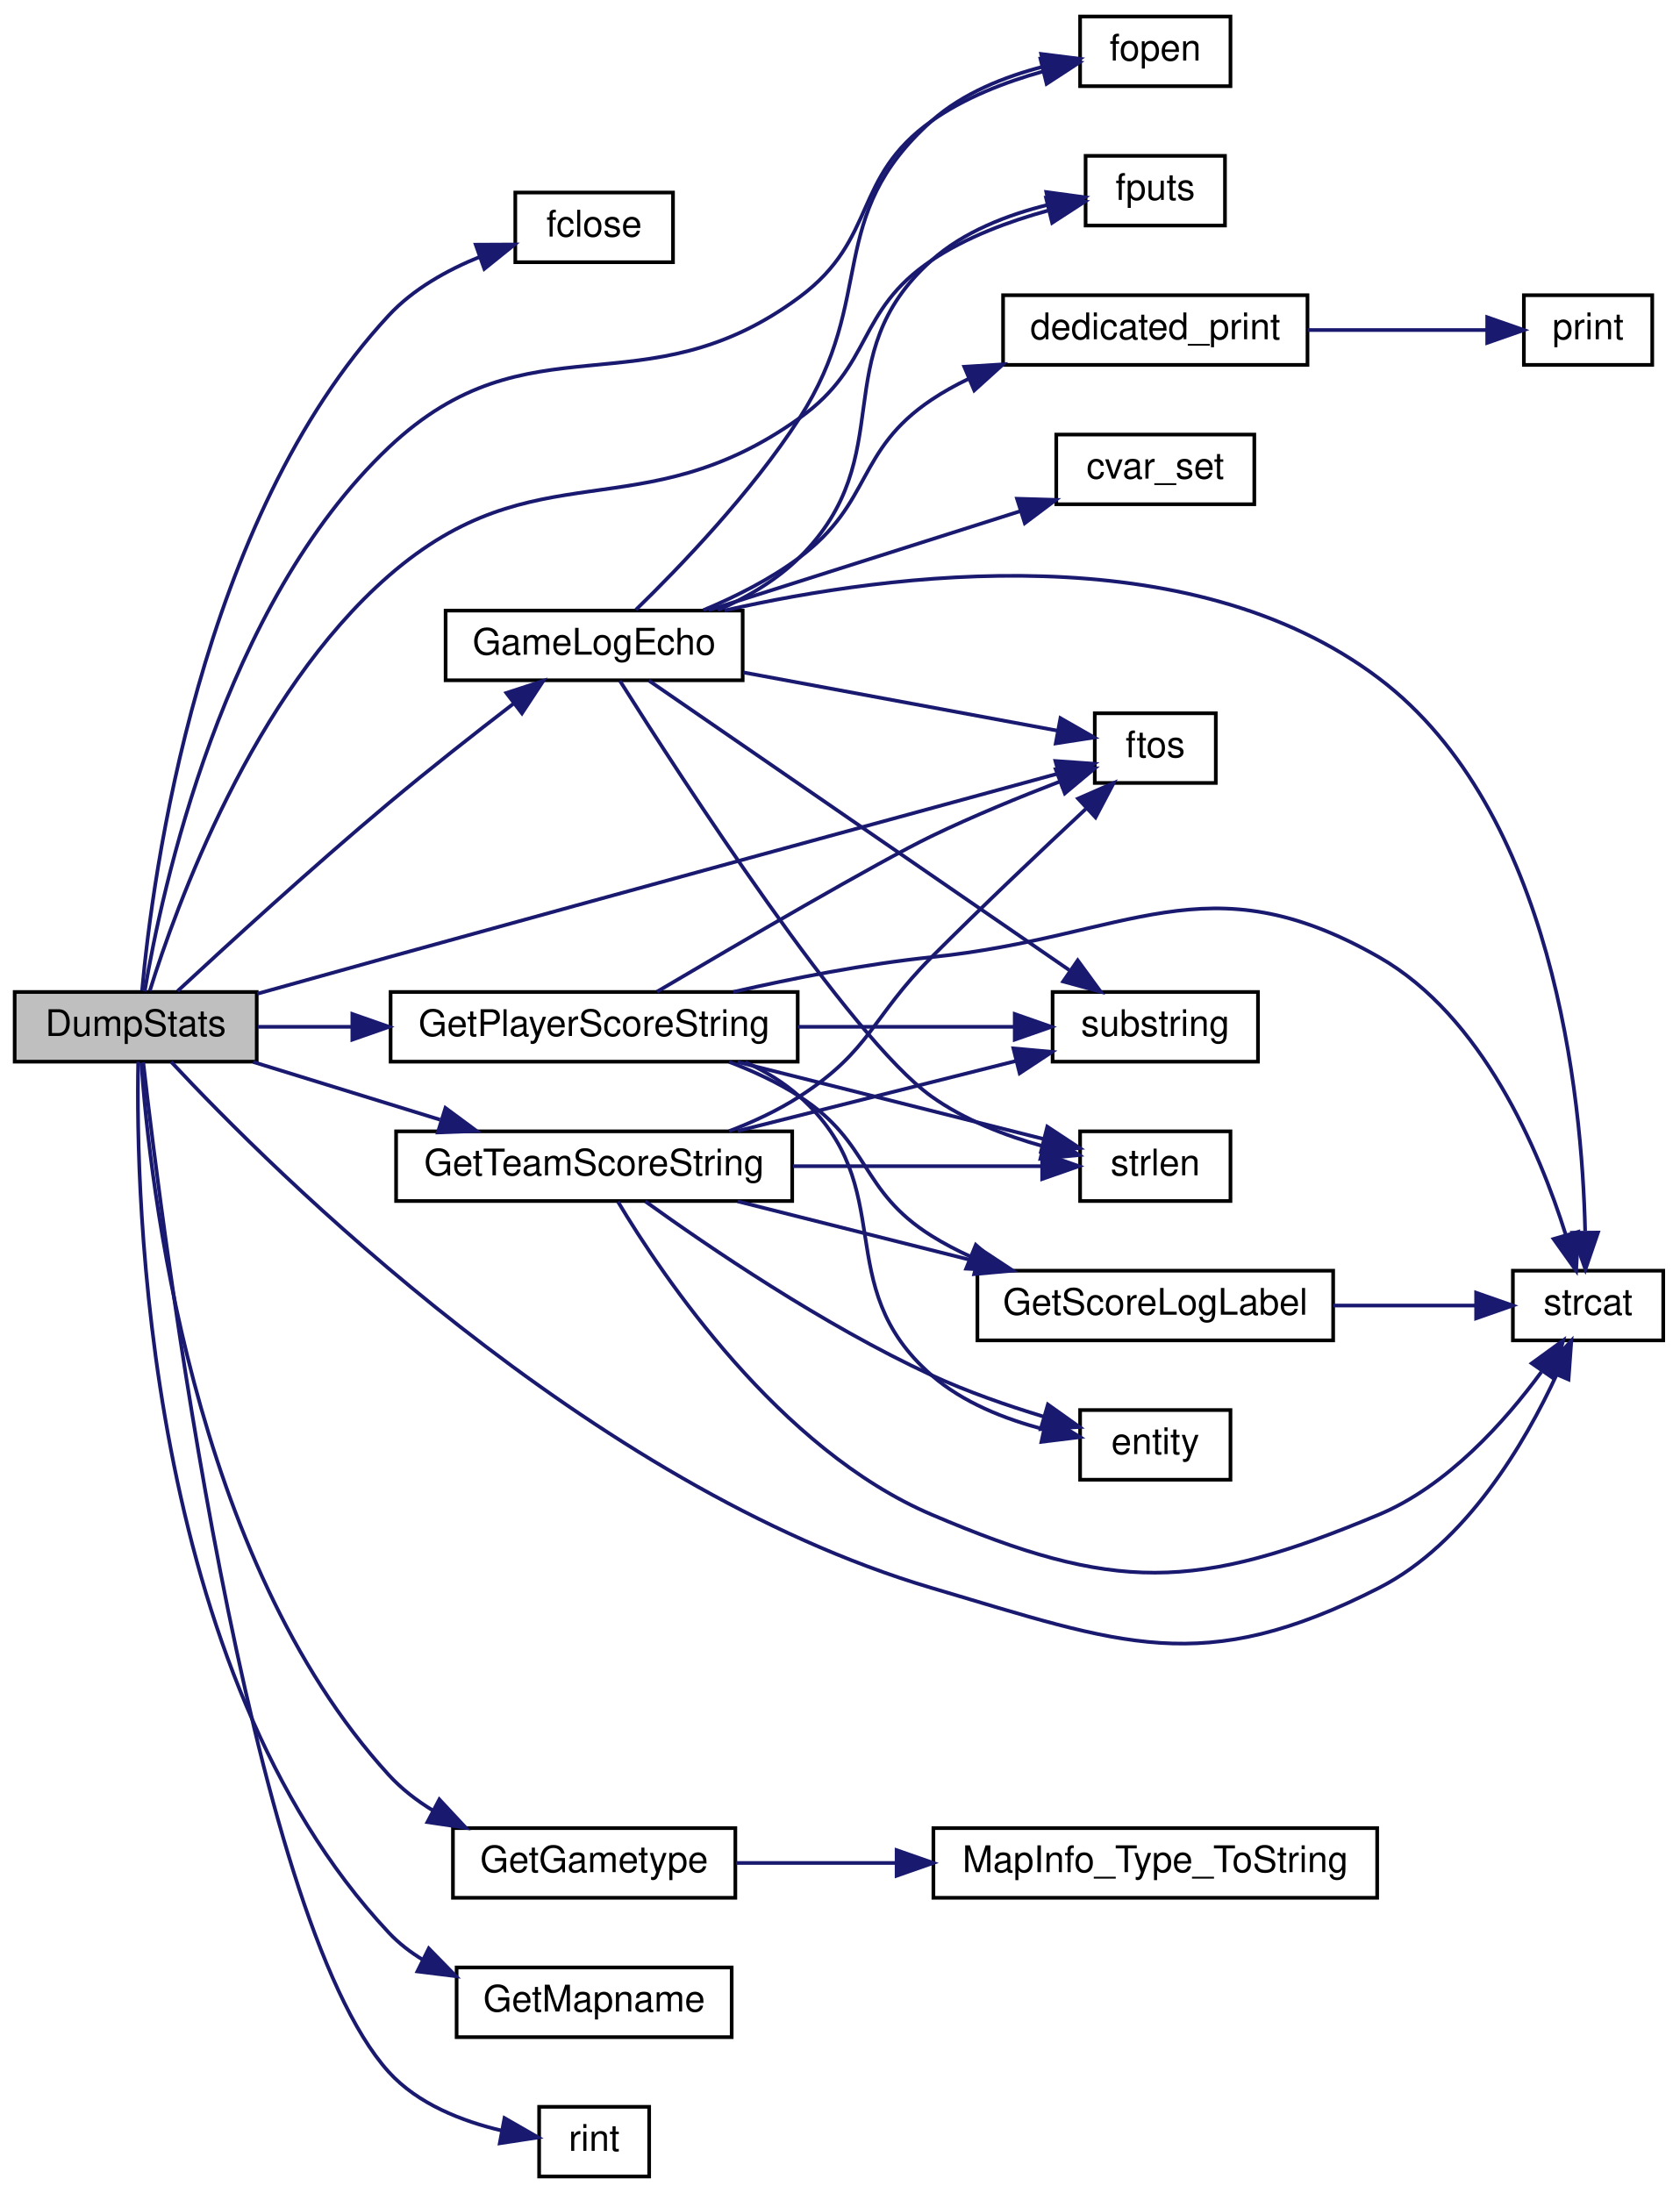
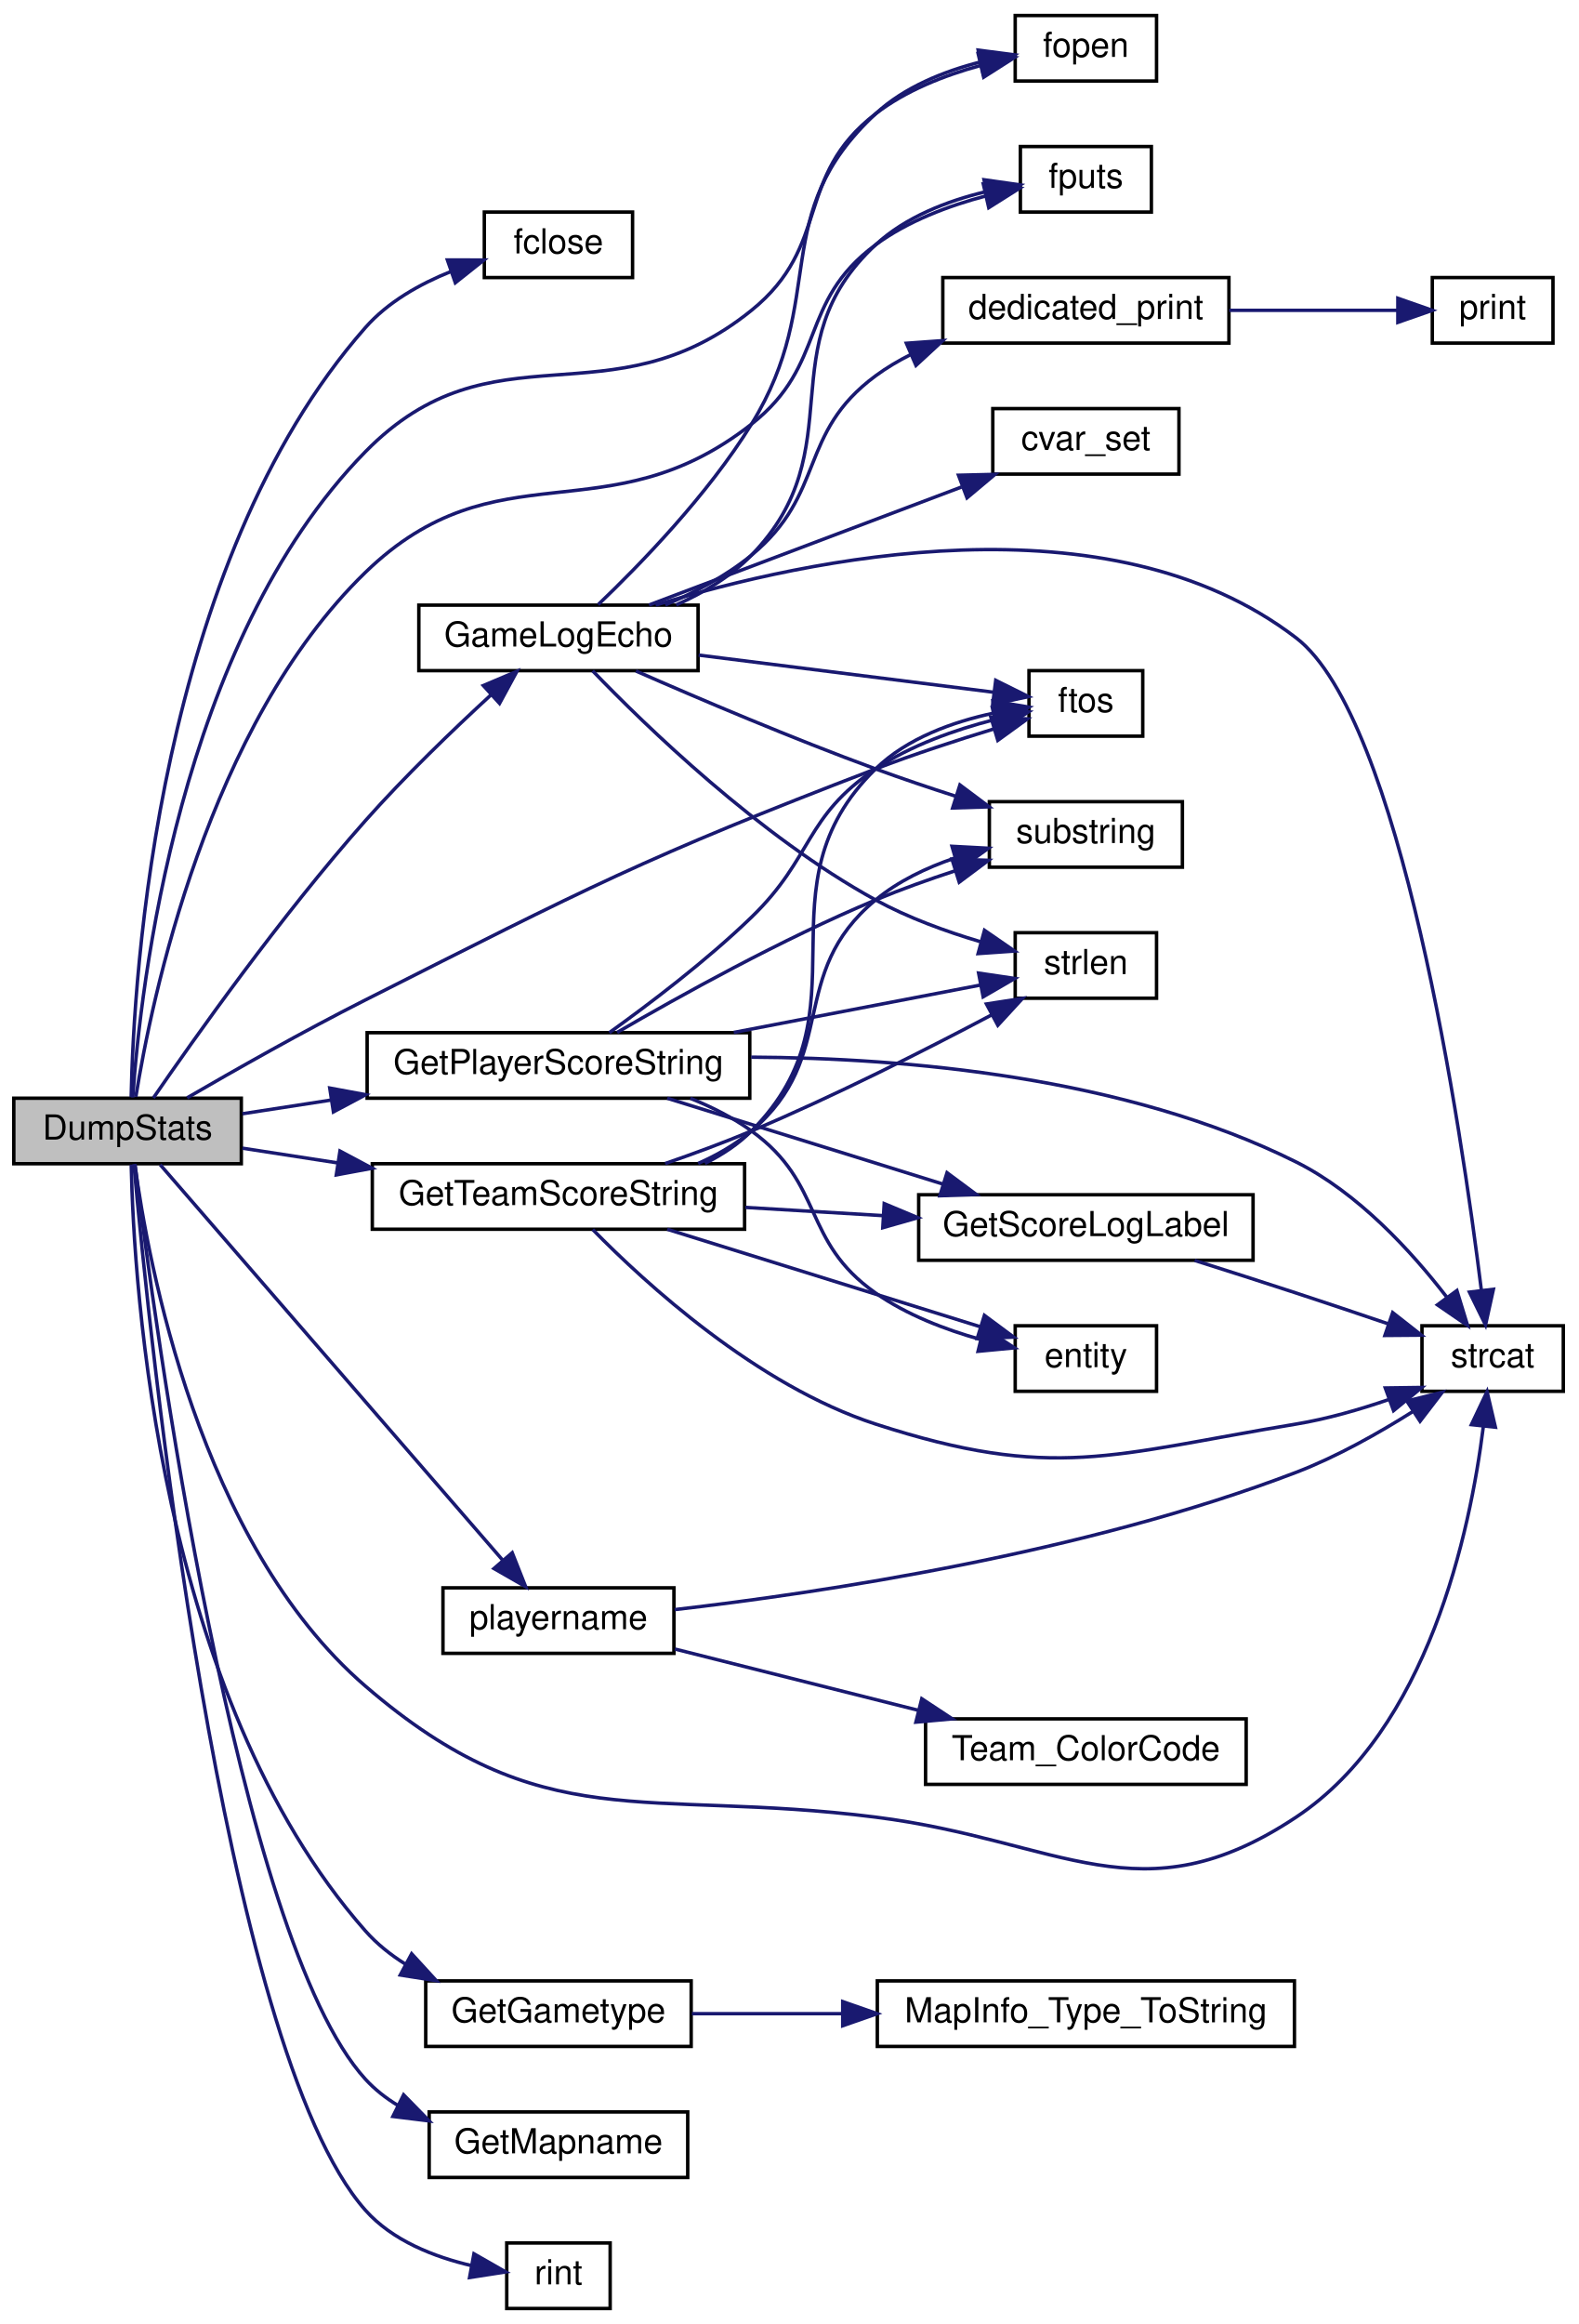
- <svg xmlns="http://www.w3.org/2000/svg" xmlns:xlink="http://www.w3.org/1999/xlink" width="458pt" height="598pt" viewBox="0.00 0.00 458.00 598.00">
-   <g id="graph0" class="graph" transform="scale(1 1) rotate(0) translate(4 594)">
+ <svg xmlns="http://www.w3.org/2000/svg" xmlns:xlink="http://www.w3.org/1999/xlink" width="458pt" height="674pt" viewBox="0.00 0.00 458.00 674.00">
+   <g id="graph0" class="graph" transform="scale(1 1) rotate(0) translate(4 670)">
    <g id="node1" class="node">
-       <polygon fill="#bfbfbf" stroke="black" points="0,-304.5 0,-323.5 66,-323.5 66,-304.5 0,-304.5" />
-       <text text-anchor="middle" x="33" y="-311.5" font-family="Helvetica,sans-Serif" font-size="10.00">DumpStats</text>
+       <polygon fill="#bfbfbf" stroke="black" points="0,-332.5 0,-351.5 66,-351.5 66,-332.5 0,-332.5" />
+       <text text-anchor="middle" x="33" y="-339.5" font-family="Helvetica,sans-Serif" font-size="10.00">DumpStats</text>
    </g>
    <g id="node2" class="node">
      <g id="a_node2">
        <a xlink:href="../../d8/de2/menudefs_8qc.html#a1a78b46b9db5c0d6fcee5be7697afa09" target="_top" xlink:title="fclose">
-           <polygon fill="none" stroke="black" points="136.5,-522.5 136.5,-541.5 179.5,-541.5 179.5,-522.5 136.5,-522.5" />
-           <text text-anchor="middle" x="158" y="-529.5" font-family="Helvetica,sans-Serif" font-size="10.00">fclose</text>
+           <polygon fill="none" stroke="black" points="136.5,-589.5 136.5,-608.5 179.5,-608.5 179.5,-589.5 136.5,-589.5" />
+           <text text-anchor="middle" x="158" y="-596.5" font-family="Helvetica,sans-Serif" font-size="10.00">fclose</text>
        </a>
      </g>
    </g>
    <g id="edge1" class="edge">
-       <path fill="none" stroke="midnightblue" d="M34.733,-323.866C37.551,-354.982 50.281,-452.287 102,-508 108.663,-515.177 117.848,-520.319 126.805,-523.954" />
-       <polygon fill="midnightblue" stroke="midnightblue" points="125.71,-527.279 136.304,-527.33 128.054,-520.683 125.71,-527.279" />
+       <path fill="none" stroke="midnightblue" d="M34.048,-351.796C34.735,-386.669 41.592,-506.353 102,-575 108.52,-582.409 117.746,-587.621 126.783,-591.248" />
+       <polygon fill="midnightblue" stroke="midnightblue" points="125.783,-594.606 136.377,-594.59 128.085,-587.995 125.783,-594.606" />
    </g>
    <g id="node3" class="node">
      <g id="a_node3">
        <a xlink:href="../../d8/de2/menudefs_8qc.html#a5231f4ff2813f7de782b67d25a9e4cf9" target="_top" xlink:title="fopen">
-           <polygon fill="none" stroke="black" points="290.5,-570.5 290.5,-589.5 331.5,-589.5 331.5,-570.5 290.5,-570.5" />
-           <text text-anchor="middle" x="311" y="-577.5" font-family="Helvetica,sans-Serif" font-size="10.00">fopen</text>
+           <polygon fill="none" stroke="black" points="290.5,-646.5 290.5,-665.5 331.5,-665.5 331.5,-646.5 290.5,-646.5" />
+           <text text-anchor="middle" x="311" y="-653.5" font-family="Helvetica,sans-Serif" font-size="10.00">fopen</text>
        </a>
      </g>
    </g>
    <g id="edge2" class="edge">
-       <path fill="none" stroke="midnightblue" d="M35.45,-323.684C40.028,-350.941 56.659,-429.108 102,-472 140.508,-508.428 171.454,-481.382 214,-513 235.403,-528.906 228.25,-545.571 250,-561 258.956,-567.353 270.128,-571.647 280.395,-574.518" />
-       <polygon fill="midnightblue" stroke="midnightblue" points="279.698,-577.951 290.244,-576.939 281.369,-571.153 279.698,-577.951" />
+       <path fill="none" stroke="midnightblue" d="M34.511,-351.706C36.685,-383.207 47.76,-483.744 102,-539 139.133,-576.828 172.756,-546.702 214,-580 237.313,-598.822 226.276,-618.698 250,-637 258.76,-643.757 269.976,-648.142 280.335,-650.973" />
+       <polygon fill="midnightblue" stroke="midnightblue" points="279.75,-654.431 290.286,-653.317 281.355,-647.617 279.75,-654.431" />
    </g>
    <g id="node4" class="node">
      <g id="a_node4">
        <a xlink:href="../../d8/de2/menudefs_8qc.html#a33a318a59e2648521862f24200a821df" target="_top" xlink:title="fputs">
-           <polygon fill="none" stroke="black" points="292,-532.5 292,-551.5 330,-551.5 330,-532.5 292,-532.5" />
-           <text text-anchor="middle" x="311" y="-539.5" font-family="Helvetica,sans-Serif" font-size="10.00">fputs</text>
+           <polygon fill="none" stroke="black" points="292,-608.5 292,-627.5 330,-627.5 330,-608.5 292,-608.5" />
+           <text text-anchor="middle" x="311" y="-615.5" font-family="Helvetica,sans-Serif" font-size="10.00">fputs</text>
        </a>
      </g>
    </g>
    <g id="edge3" class="edge">
-       <path fill="none" stroke="midnightblue" d="M36.838,-323.79C43.977,-346.767 64.82,-404.642 102,-437 142.221,-472.005 170.609,-449.011 214,-480 234.283,-494.486 229.292,-509.128 250,-523 259.464,-529.34 271.17,-533.667 281.722,-536.569" />
-       <polygon fill="midnightblue" stroke="midnightblue" points="281.22,-540.049 291.765,-539.018 282.879,-533.248 281.22,-540.049" />
+       <path fill="none" stroke="midnightblue" d="M35.407,-351.889C39.871,-379.729 56.232,-459.623 102,-504 140.28,-541.117 172.071,-514.06 214,-547 236.104,-564.365 227.386,-582.304 250,-599 259.326,-605.885 271.227,-610.327 281.967,-613.168" />
+       <polygon fill="midnightblue" stroke="midnightblue" points="281.256,-616.596 291.787,-615.429 282.827,-609.774 281.256,-616.596" />
    </g>
    <g id="node5" class="node">
      <g id="a_node5">
        <a xlink:href="../../d8/de2/menudefs_8qc.html#abbb0d86741e0056b6c04f7280c185d76" target="_top" xlink:title="ftos">
-           <polygon fill="none" stroke="black" points="294.5,-380.5 294.5,-399.5 327.5,-399.5 327.5,-380.5 294.5,-380.5" />
-           <text text-anchor="middle" x="311" y="-387.5" font-family="Helvetica,sans-Serif" font-size="10.00">ftos</text>
+           <polygon fill="none" stroke="black" points="294.5,-456.5 294.5,-475.5 327.5,-475.5 327.5,-456.5 294.5,-456.5" />
+           <text text-anchor="middle" x="311" y="-463.5" font-family="Helvetica,sans-Serif" font-size="10.00">ftos</text>
        </a>
      </g>
    </g>
    <g id="edge4" class="edge">
-       <path fill="none" stroke="midnightblue" d="M66.16,-323.021C77.485,-326.189 90.304,-329.764 102,-333 167.781,-351.203 245.344,-372.383 284.557,-383.072" />
-       <polygon fill="midnightblue" stroke="midnightblue" points="283.769,-386.484 294.337,-385.736 285.609,-379.731 283.769,-386.484" />
+       <path fill="none" stroke="midnightblue" d="M50.28,-351.608C63.926,-359.538 84.01,-370.922 102,-380 166.461,-412.529 182.575,-421.167 250,-447 261.134,-451.266 273.678,-455.347 284.407,-458.627" />
+       <polygon fill="midnightblue" stroke="midnightblue" points="283.449,-461.993 294.032,-461.504 285.454,-455.286 283.449,-461.993" />
    </g>
    <g id="node6" class="node">
      <g id="a_node6">
        <a xlink:href="../../dc/dc6/server_2miscfunctions_8qc.html#ad8252ef534185c1cbbde32e65a01a5b3" target="_top" xlink:title="GameLogEcho">
-           <polygon fill="none" stroke="black" points="117.5,-408.5 117.5,-427.5 198.5,-427.5 198.5,-408.5 117.5,-408.5" />
-           <text text-anchor="middle" x="158" y="-415.5" font-family="Helvetica,sans-Serif" font-size="10.00">GameLogEcho</text>
+           <polygon fill="none" stroke="black" points="117.5,-475.5 117.5,-494.5 198.5,-494.5 198.5,-475.5 117.5,-475.5" />
+           <text text-anchor="middle" x="158" y="-482.5" font-family="Helvetica,sans-Serif" font-size="10.00">GameLogEcho</text>
        </a>
      </g>
    </g>
    <g id="edge5" class="edge">
-       <path fill="none" stroke="midnightblue" d="M44.405,-323.734C57.582,-335.967 81.09,-357.482 102,-375 113.033,-384.243 125.665,-394.164 136.038,-402.144" />
-       <polygon fill="midnightblue" stroke="midnightblue" points="134.065,-405.042 144.136,-408.334 138.316,-399.48 134.065,-405.042" />
+       <path fill="none" stroke="midnightblue" d="M40.489,-351.577C52.081,-368.45 77.442,-404.308 102,-432 113.469,-444.933 127.52,-458.438 138.548,-468.578" />
+       <polygon fill="midnightblue" stroke="midnightblue" points="136.208,-471.181 145.964,-475.311 140.913,-465.998 136.208,-471.181" />
    </g>
    <g id="node10" class="node">
      <g id="a_node10">
        <a xlink:href="../../d8/de2/menudefs_8qc.html#ad76dc2b2895cd23f21e008f12a686158" target="_top" xlink:title="strcat">
-           <polygon fill="none" stroke="black" points="408.5,-228.5 408.5,-247.5 449.5,-247.5 449.5,-228.5 408.5,-228.5" />
-           <text text-anchor="middle" x="429" y="-235.5" font-family="Helvetica,sans-Serif" font-size="10.00">strcat</text>
-         </a>
-       </g>
-     </g>
-     <g id="edge34" class="edge">
-       <path fill="none" stroke="midnightblue" d="M42.67,-304.444C69.756,-275.429 156.581,-188.645 250,-161 301.993,-145.614 323.682,-136.395 372,-161 395.738,-173.088 411.781,-200.471 420.411,-219.102" />
-       <polygon fill="midnightblue" stroke="midnightblue" points="417.253,-220.618 424.444,-228.399 423.675,-217.833 417.253,-220.618" />
+           <polygon fill="none" stroke="black" points="408.5,-266.5 408.5,-285.5 449.5,-285.5 449.5,-266.5 408.5,-266.5" />
+           <text text-anchor="middle" x="429" y="-273.5" font-family="Helvetica,sans-Serif" font-size="10.00">strcat</text>
+         </a>
+       </g>
+     </g>
+     <g id="edge37" class="edge">
+       <path fill="none" stroke="midnightblue" d="M35.122,-332.302C38.895,-304.287 53.73,-222.594 102,-181 153.446,-136.669 182.624,-151.512 250,-143 303.795,-136.204 326.828,-113.007 372,-143 410.31,-168.437 422.473,-225.771 426.288,-256.185" />
+       <polygon fill="midnightblue" stroke="midnightblue" points="422.837,-256.828 427.379,-266.4 429.797,-256.085 422.837,-256.828" />
    </g>
    <g id="node13" class="node">
      <g id="a_node13">
        <a xlink:href="../../db/dcc/g__world_8qc.html#a7bd98f24d513342b45d7ec36af6564be" target="_top" xlink:title="GetGametype">
          <polygon fill="none" stroke="black" points="119.5,-76.5 119.5,-95.5 196.5,-95.5 196.5,-76.5 119.5,-76.5" />
          <text text-anchor="middle" x="158" y="-83.5" font-family="Helvetica,sans-Serif" font-size="10.00">GetGametype</text>
        </a>
      </g>
    </g>
    <g id="edge15" class="edge">
-       <path fill="none" stroke="midnightblue" d="M34.538,-304.09C36.796,-271.902 48.098,-168.968 102,-110 105.469,-106.204 109.646,-102.98 114.127,-100.248" />
-       <polygon fill="midnightblue" stroke="midnightblue" points="115.79,-103.329 123.016,-95.581 112.535,-97.131 115.79,-103.329" />
+       <path fill="none" stroke="midnightblue" d="M34.062,-332.246C34.796,-297.519 41.791,-178.34 102,-110 105.271,-106.287 109.222,-103.125 113.488,-100.439" />
+       <polygon fill="midnightblue" stroke="midnightblue" points="115.412,-103.378 122.569,-95.566 112.102,-97.21 115.412,-103.378" />
    </g>
    <g id="node15" class="node">
      <g id="a_node15">
        <a xlink:href="../../db/dcc/g__world_8qc.html#a1330c9208470a4800fb84c8810728bcb" target="_top" xlink:title="GetMapname">
          <polygon fill="none" stroke="black" points="120.5,-38.5 120.5,-57.5 195.5,-57.5 195.5,-38.5 120.5,-38.5" />
          <text text-anchor="middle" x="158" y="-45.5" font-family="Helvetica,sans-Serif" font-size="10.00">GetMapname</text>
        </a>
      </g>
    </g>
    <g id="edge17" class="edge">
-       <path fill="none" stroke="midnightblue" d="M33.675,-304.465C32.973,-268.297 35.362,-138.043 102,-67 104.721,-64.099 107.907,-61.641 111.349,-59.558" />
-       <polygon fill="midnightblue" stroke="midnightblue" points="112.91,-62.69 120.317,-55.115 109.802,-56.418 112.91,-62.69" />
+       <path fill="none" stroke="midnightblue" d="M35.144,-332.385C40.541,-288.518 64.763,-107.757 102,-67 104.72,-64.022 107.93,-61.512 111.41,-59.394" />
+       <polygon fill="midnightblue" stroke="midnightblue" points="113.082,-62.472 120.492,-54.9 109.977,-56.198 113.082,-62.472" />
    </g>
    <g id="node16" class="node">
      <g id="a_node16">
        <a xlink:href="../../d2/d79/scores_8qc.html#ad28463ced5516457ad57a090398dfa49" target="_top" xlink:title="Returns score strings for eventlog etc. ">
-           <polygon fill="none" stroke="black" points="102.5,-304.5 102.5,-323.5 213.5,-323.5 213.5,-304.5 102.5,-304.5" />
-           <text text-anchor="middle" x="158" y="-311.5" font-family="Helvetica,sans-Serif" font-size="10.00">GetPlayerScoreString</text>
+           <polygon fill="none" stroke="black" points="102.5,-351.5 102.5,-370.5 213.5,-370.5 213.5,-351.5 102.5,-351.5" />
+           <text text-anchor="middle" x="158" y="-358.5" font-family="Helvetica,sans-Serif" font-size="10.00">GetPlayerScoreString</text>
        </a>
      </g>
    </g>
    <g id="edge18" class="edge">
-       <path fill="none" stroke="midnightblue" d="M66.317,-314C74.281,-314 83.095,-314 92.007,-314" />
-       <polygon fill="midnightblue" stroke="midnightblue" points="92.071,-317.5 102.071,-314 92.071,-310.5 92.071,-317.5" />
+       <path fill="none" stroke="midnightblue" d="M66.317,-346.992C74.281,-348.222 83.095,-349.584 92.007,-350.96" />
+       <polygon fill="midnightblue" stroke="midnightblue" points="91.654,-354.447 102.071,-352.515 92.722,-347.529 91.654,-354.447" />
    </g>
    <g id="node19" class="node">
      <g id="a_node19">
        <a xlink:href="../../d2/d79/scores_8qc.html#a207c46a80dd896f8487773a62572d98c" target="_top" xlink:title="GetTeamScoreString">
-           <polygon fill="none" stroke="black" points="104,-266.5 104,-285.5 212,-285.5 212,-266.5 104,-266.5" />
-           <text text-anchor="middle" x="158" y="-273.5" font-family="Helvetica,sans-Serif" font-size="10.00">GetTeamScoreString</text>
+           <polygon fill="none" stroke="black" points="104,-313.5 104,-332.5 212,-332.5 212,-313.5 104,-313.5" />
+           <text text-anchor="middle" x="158" y="-320.5" font-family="Helvetica,sans-Serif" font-size="10.00">GetTeamScoreString</text>
        </a>
      </g>
    </g>
    <g id="edge26" class="edge">
-       <path fill="none" stroke="midnightblue" d="M65.038,-304.411C80.479,-299.641 99.348,-293.811 115.966,-288.677" />
-       <polygon fill="midnightblue" stroke="midnightblue" points="117.451,-291.882 125.972,-285.586 115.384,-285.194 117.451,-291.882" />
+       <path fill="none" stroke="midnightblue" d="M66.317,-337.008C74.875,-335.686 84.414,-334.212 94.002,-332.731" />
+       <polygon fill="midnightblue" stroke="midnightblue" points="94.624,-336.177 103.972,-331.191 93.555,-329.259 94.624,-336.177" />
    </g>
    <g id="node20" class="node">
      <g id="a_node20">
+         <a xlink:href="../../dc/d98/client_2miscfunctions_8qc.html#a7818c3bb6c4bd63ffb9cf8ad1e23f8fe" target="_top" xlink:title="playername">
+           <polygon fill="none" stroke="black" points="124.5,-190.5 124.5,-209.5 191.5,-209.5 191.5,-190.5 124.5,-190.5" />
+           <text text-anchor="middle" x="158" y="-197.5" font-family="Helvetica,sans-Serif" font-size="10.00">playername</text>
+         </a>
+       </g>
+     </g>
+     <g id="edge33" class="edge">
+       <path fill="none" stroke="midnightblue" d="M42.454,-332.24C62.993,-308.528 115.745,-247.628 141.872,-217.465" />
+       <polygon fill="midnightblue" stroke="midnightblue" points="144.585,-219.679 148.487,-209.829 139.294,-215.096 144.585,-219.679" />
+     </g>
+     <g id="node22" class="node">
+       <g id="a_node22">
        <a xlink:href="../../d8/de2/menudefs_8qc.html#ab8b85fda1f4e4157ff583a91373b2f71" target="_top" xlink:title="rint">
          <polygon fill="none" stroke="black" points="143,-0.5 143,-19.5 173,-19.5 173,-0.5 143,-0.5" />
          <text text-anchor="middle" x="158" y="-7.5" font-family="Helvetica,sans-Serif" font-size="10.00">rint</text>
        </a>
      </g>
    </g>
-     <g id="edge33" class="edge">
-       <path fill="none" stroke="midnightblue" d="M35.059,-304.34C40.165,-259.426 63.574,-71.406 102,-29 109.916,-20.264 122.045,-15.544 132.901,-12.994" />
-       <polygon fill="midnightblue" stroke="midnightblue" points="133.553,-16.433 142.739,-11.155 132.266,-9.552 133.553,-16.433" />
+     <g id="edge36" class="edge">
+       <path fill="none" stroke="midnightblue" d="M34.835,-332.365C39.133,-284.873 60.189,-76.094 102,-29 109.827,-20.184 121.948,-15.457 132.821,-12.924" />
+       <polygon fill="midnightblue" stroke="midnightblue" points="133.484,-16.36 142.683,-11.104 132.214,-9.477 133.484,-16.36" />
    </g>
    <g id="edge9" class="edge">
-       <path fill="none" stroke="midnightblue" d="M169.391,-427.736C181.318,-439.325 200.916,-459.674 214,-480 235.323,-513.126 220.634,-534.739 250,-561 258.456,-568.562 269.922,-573.115 280.565,-575.856" />
-       <polygon fill="midnightblue" stroke="midnightblue" points="279.88,-579.289 290.392,-577.969 281.351,-572.445 279.88,-579.289" />
+       <path fill="none" stroke="midnightblue" d="M169.528,-494.65C181.583,-506.157 201.302,-526.431 214,-547 236.631,-583.659 218.433,-607.682 250,-637 258.312,-644.72 269.75,-649.303 280.412,-652.024" />
+       <polygon fill="midnightblue" stroke="midnightblue" points="279.762,-655.464 290.269,-654.104 281.207,-648.615 279.762,-655.464" />
    </g>
    <g id="edge10" class="edge">
-       <path fill="none" stroke="midnightblue" d="M191.713,-427.592C199.735,-431.129 207.791,-435.833 214,-442 241.951,-469.762 220.634,-496.739 250,-523 258.765,-530.838 270.762,-535.443 281.727,-538.149" />
-       <polygon fill="midnightblue" stroke="midnightblue" points="281.284,-541.631 291.783,-540.205 282.686,-534.773 281.284,-541.631" />
+       <path fill="none" stroke="midnightblue" d="M192.158,-494.562C200.083,-498.086 207.981,-502.792 214,-509 243.988,-539.931 218.433,-569.682 250,-599 258.676,-607.058 270.758,-611.698 281.808,-614.371" />
+       <polygon fill="midnightblue" stroke="midnightblue" points="281.452,-617.868 291.941,-616.378 282.812,-611.002 281.452,-617.868" />
    </g>
    <g id="edge11" class="edge">
-       <path fill="none" stroke="midnightblue" d="M198.673,-410.643C225.801,-405.613 260.962,-399.093 284.44,-394.74" />
-       <polygon fill="midnightblue" stroke="midnightblue" points="285.14,-398.17 294.334,-392.905 283.863,-391.287 285.14,-398.17" />
+       <path fill="none" stroke="midnightblue" d="M198.673,-480.008C225.679,-476.61 260.645,-472.21 284.122,-469.256" />
+       <polygon fill="midnightblue" stroke="midnightblue" points="284.849,-472.692 294.334,-467.971 283.975,-465.747 284.849,-472.692" />
    </g>
    <g id="node7" class="node">
      <g id="a_node7">
        <a xlink:href="../../d8/de2/menudefs_8qc.html#a0b350379da8a7002dee40a3598bf33c3" target="_top" xlink:title="cvar_set">
-           <polygon fill="none" stroke="black" points="284,-456.5 284,-475.5 338,-475.5 338,-456.5 284,-456.5" />
-           <text text-anchor="middle" x="311" y="-463.5" font-family="Helvetica,sans-Serif" font-size="10.00">cvar_set</text>
+           <polygon fill="none" stroke="black" points="284,-532.5 284,-551.5 338,-551.5 338,-532.5 284,-532.5" />
+           <text text-anchor="middle" x="311" y="-539.5" font-family="Helvetica,sans-Serif" font-size="10.00">cvar_set</text>
        </a>
      </g>
    </g>
    <g id="edge6" class="edge">
-       <path fill="none" stroke="midnightblue" d="M189.194,-427.598C213.66,-435.375 248.197,-446.354 274.081,-454.582" />
-       <polygon fill="midnightblue" stroke="midnightblue" points="273.297,-458.005 283.888,-457.699 275.418,-451.334 273.297,-458.005" />
+       <path fill="none" stroke="midnightblue" d="M184.274,-494.541C209.099,-503.912 247.183,-518.288 274.932,-528.762" />
+       <polygon fill="midnightblue" stroke="midnightblue" points="274.052,-532.171 284.644,-532.428 276.524,-525.622 274.052,-532.171" />
    </g>
    <g id="node8" class="node">
      <g id="a_node8">
        <a xlink:href="../../db/d9b/server_2player_8qc.html#a0390f6703ace29f61655694b8821d84a" target="_top" xlink:title="print(), but only print if the server is not local ">
-           <polygon fill="none" stroke="black" points="269.5,-494.5 269.5,-513.5 352.5,-513.5 352.5,-494.5 269.5,-494.5" />
-           <text text-anchor="middle" x="311" y="-501.5" font-family="Helvetica,sans-Serif" font-size="10.00">dedicated_print</text>
+           <polygon fill="none" stroke="black" points="269.5,-570.5 269.5,-589.5 352.5,-589.5 352.5,-570.5 269.5,-570.5" />
+           <text text-anchor="middle" x="311" y="-577.5" font-family="Helvetica,sans-Serif" font-size="10.00">dedicated_print</text>
        </a>
      </g>
    </g>
    <g id="edge7" class="edge">
-       <path fill="none" stroke="midnightblue" d="M187.781,-427.618C196.663,-431.336 206.16,-436.131 214,-442 233.953,-456.937 229.292,-471.128 250,-485 253.135,-487.1 256.515,-488.979 260.019,-490.659" />
-       <polygon fill="midnightblue" stroke="midnightblue" points="258.92,-493.994 269.494,-494.654 261.639,-487.543 258.92,-493.994" />
+       <path fill="none" stroke="midnightblue" d="M188.967,-494.552C197.612,-498.204 206.678,-502.977 214,-509 235.708,-526.857 227.386,-544.304 250,-561 253.173,-563.342 256.644,-565.402 260.265,-567.212" />
+       <polygon fill="midnightblue" stroke="midnightblue" points="258.928,-570.447 269.495,-571.216 261.714,-564.025 258.928,-570.447" />
    </g>
    <g id="edge12" class="edge">
-       <path fill="none" stroke="midnightblue" d="M193.579,-427.525C239.332,-437.896 320.222,-448.221 372,-409 419.636,-372.917 427.349,-295.276 428.205,-258.334" />
-       <polygon fill="midnightblue" stroke="midnightblue" points="431.709,-257.9 428.284,-247.874 424.709,-257.847 431.709,-257.9" />
+       <path fill="none" stroke="midnightblue" d="M186.183,-494.501C230.188,-508 317.579,-526.759 372,-485 402.349,-461.712 419.853,-343.189 425.741,-295.708" />
+       <polygon fill="midnightblue" stroke="midnightblue" points="429.221,-296.09 426.934,-285.744 422.27,-295.257 429.221,-296.09" />
    </g>
    <g id="node11" class="node">
      <g id="a_node11">
        <a xlink:href="../../d8/de2/menudefs_8qc.html#a274680f571a231ddf29421b93d434bfa" target="_top" xlink:title="strlen">
-           <polygon fill="none" stroke="black" points="290.5,-266.5 290.5,-285.5 331.5,-285.5 331.5,-266.5 290.5,-266.5" />
-           <text text-anchor="middle" x="311" y="-273.5" font-family="Helvetica,sans-Serif" font-size="10.00">strlen</text>
+           <polygon fill="none" stroke="black" points="290.5,-380.5 290.5,-399.5 331.5,-399.5 331.5,-380.5 290.5,-380.5" />
+           <text text-anchor="middle" x="311" y="-387.5" font-family="Helvetica,sans-Serif" font-size="10.00">strlen</text>
        </a>
      </g>
    </g>
    <g id="edge13" class="edge">
-       <path fill="none" stroke="midnightblue" d="M165.027,-408.342C181.496,-382.221 227.52,-311.057 250,-295 258.936,-288.617 270.102,-284.318 280.372,-281.45" />
-       <polygon fill="midnightblue" stroke="midnightblue" points="281.346,-284.814 290.225,-279.034 279.68,-278.016 281.346,-284.814" />
+       <path fill="none" stroke="midnightblue" d="M167.912,-475.444C183.247,-459.523 216.244,-427.496 250,-409 259.388,-403.856 270.377,-399.867 280.368,-396.902" />
+       <polygon fill="midnightblue" stroke="midnightblue" points="281.59,-400.196 290.309,-394.177 279.739,-393.445 281.59,-400.196" />
    </g>
    <g id="node12" class="node">
      <g id="a_node12">
        <a xlink:href="../../d8/de2/menudefs_8qc.html#a40f6c65c8bbcfa51df783f2809a2502b" target="_top" xlink:title="substring">
-           <polygon fill="none" stroke="black" points="283,-304.5 283,-323.5 339,-323.5 339,-304.5 283,-304.5" />
-           <text text-anchor="middle" x="311" y="-311.5" font-family="Helvetica,sans-Serif" font-size="10.00">substring</text>
+           <polygon fill="none" stroke="black" points="283,-418.5 283,-437.5 339,-437.5 339,-418.5 283,-418.5" />
+           <text text-anchor="middle" x="311" y="-425.5" font-family="Helvetica,sans-Serif" font-size="10.00">substring</text>
        </a>
      </g>
    </g>
    <g id="edge14" class="edge">
-       <path fill="none" stroke="midnightblue" d="M172.935,-408.402C199.117,-390.37 255.861,-351.288 287.512,-329.488" />
-       <polygon fill="midnightblue" stroke="midnightblue" points="289.848,-332.129 296.099,-323.574 285.878,-326.364 289.848,-332.129" />
+       <path fill="none" stroke="midnightblue" d="M180.482,-475.393C198.788,-467.361 225.886,-455.833 250,-447 257.502,-444.252 265.614,-441.523 273.376,-439.028" />
+       <polygon fill="midnightblue" stroke="midnightblue" points="274.464,-442.355 282.946,-436.007 272.357,-435.679 274.464,-442.355" />
    </g>
    <g id="node9" class="node">
      <g id="a_node9">
        <a xlink:href="../../d8/de2/menudefs_8qc.html#acf9c719e766113bad854907e87812e98" target="_top" xlink:title="print">
-           <polygon fill="none" stroke="black" points="411.5,-494.5 411.5,-513.5 446.5,-513.5 446.5,-494.5 411.5,-494.5" />
-           <text text-anchor="middle" x="429" y="-501.5" font-family="Helvetica,sans-Serif" font-size="10.00">print</text>
+           <polygon fill="none" stroke="black" points="411.5,-570.5 411.5,-589.5 446.5,-589.5 446.5,-570.5 411.5,-570.5" />
+           <text text-anchor="middle" x="429" y="-577.5" font-family="Helvetica,sans-Serif" font-size="10.00">print</text>
        </a>
      </g>
    </g>
    <g id="edge8" class="edge">
-       <path fill="none" stroke="midnightblue" d="M352.571,-504C368.711,-504 386.835,-504 401.272,-504" />
-       <polygon fill="midnightblue" stroke="midnightblue" points="401.499,-507.5 411.499,-504 401.499,-500.5 401.499,-507.5" />
+       <path fill="none" stroke="midnightblue" d="M352.571,-580C368.711,-580 386.835,-580 401.272,-580" />
+       <polygon fill="midnightblue" stroke="midnightblue" points="401.499,-583.5 411.499,-580 401.499,-576.5 401.499,-583.5" />
    </g>
    <g id="node14" class="node">
      <g id="a_node14">
        <a xlink:href="../../d3/d46/mapinfo_8qc.html#a3f161ef2731e7a99667785631c18ae4b" target="_top" xlink:title="MapInfo_Type_ToString">
          <polygon fill="none" stroke="black" points="250.5,-76.5 250.5,-95.5 371.5,-95.5 371.5,-76.5 250.5,-76.5" />
          <text text-anchor="middle" x="311" y="-83.5" font-family="Helvetica,sans-Serif" font-size="10.00">MapInfo_Type_ToString</text>
        </a>
      </g>
    </g>
    <g id="edge16" class="edge">
      <path fill="none" stroke="midnightblue" d="M196.714,-86C209.916,-86 225.193,-86 240.172,-86" />
      <polygon fill="midnightblue" stroke="midnightblue" points="240.465,-89.5 250.465,-86 240.465,-82.5 240.465,-89.5" />
    </g>
    <g id="edge25" class="edge">
-       <path fill="none" stroke="midnightblue" d="M175.134,-323.579C197.118,-336.569 235.416,-358.958 250,-366 261.293,-371.453 274.164,-376.72 285.081,-380.923" />
-       <polygon fill="midnightblue" stroke="midnightblue" points="283.865,-384.205 294.457,-384.459 286.335,-377.655 283.865,-384.205" />
+       <path fill="none" stroke="midnightblue" d="M172.758,-370.511C184.294,-378.771 200.931,-391.361 214,-404 231.917,-421.327 229.292,-433.128 250,-447 260.25,-453.866 273.131,-458.372 284.327,-461.264" />
+       <polygon fill="midnightblue" stroke="midnightblue" points="283.877,-464.751 294.405,-463.566 285.436,-457.927 283.877,-464.751" />
    </g>
    <g id="edge20" class="edge">
-       <path fill="none" stroke="midnightblue" d="M195.92,-323.509C212.354,-327.274 232.02,-331.143 250,-333 303.935,-338.571 324.92,-359.898 372,-333 400.286,-316.839 415.71,-280.192 422.874,-257.431" />
-       <polygon fill="midnightblue" stroke="midnightblue" points="426.323,-258.103 425.748,-247.524 419.6,-256.153 426.323,-258.103" />
+       <path fill="none" stroke="midnightblue" d="M213.912,-363.407C258.698,-363.176 322.432,-357.712 372,-333 389.956,-324.048 405.496,-307.019 415.62,-293.896" />
+       <polygon fill="midnightblue" stroke="midnightblue" points="418.628,-295.713 421.726,-285.582 412.986,-291.57 418.628,-295.713" />
    </g>
    <g id="edge24" class="edge">
-       <path fill="none" stroke="midnightblue" d="M197.104,-304.411C222.98,-297.899 256.696,-289.414 280.524,-283.418" />
-       <polygon fill="midnightblue" stroke="midnightblue" points="281.551,-286.768 290.395,-280.934 279.843,-279.98 281.551,-286.768" />
+       <path fill="none" stroke="midnightblue" d="M208.862,-370.576C232.563,-375.128 260.09,-380.415 280.436,-384.322" />
+       <polygon fill="midnightblue" stroke="midnightblue" points="279.883,-387.78 290.363,-386.229 281.203,-380.905 279.883,-387.78" />
    </g>
    <g id="edge23" class="edge">
-       <path fill="none" stroke="midnightblue" d="M213.514,-314C233.146,-314 254.834,-314 272.667,-314" />
-       <polygon fill="midnightblue" stroke="midnightblue" points="272.677,-317.5 282.677,-314 272.677,-310.5 272.677,-317.5" />
+       <path fill="none" stroke="midnightblue" d="M175.014,-370.574C192.866,-380.977 222.809,-397.631 250,-409 257.372,-412.082 265.427,-414.954 273.175,-417.484" />
+       <polygon fill="midnightblue" stroke="midnightblue" points="272.16,-420.833 282.749,-420.496 274.261,-414.156 272.16,-420.833" />
    </g>
    <g id="node17" class="node">
      <g id="a_node17">
        <a xlink:href="../../d4/d0c/csprogsdefs_8qc.html#acbb54a239d76062465dccbc6a6c6e464" target="_top" xlink:title="entity">
-           <polygon fill="none" stroke="black" points="290.5,-190.5 290.5,-209.5 331.5,-209.5 331.5,-190.5 290.5,-190.5" />
-           <text text-anchor="middle" x="311" y="-197.5" font-family="Helvetica,sans-Serif" font-size="10.00">entity</text>
+           <polygon fill="none" stroke="black" points="290.5,-266.5 290.5,-285.5 331.5,-285.5 331.5,-266.5 290.5,-266.5" />
+           <text text-anchor="middle" x="311" y="-273.5" font-family="Helvetica,sans-Serif" font-size="10.00">entity</text>
        </a>
      </g>
    </g>
    <g id="edge19" class="edge">
-       <path fill="none" stroke="midnightblue" d="M199.259,-304.372C204.605,-301.915 209.711,-298.842 214,-295 241.838,-270.061 221.84,-243.576 250,-219 258.547,-211.541 270.029,-207.007 280.661,-204.252" />
-       <polygon fill="midnightblue" stroke="midnightblue" points="281.442,-207.664 290.47,-202.119 279.954,-200.824 281.442,-207.664" />
+       <path fill="none" stroke="midnightblue" d="M196.27,-351.468C202.507,-348.957 208.674,-345.841 214,-342 235.34,-326.607 228.462,-310.115 250,-295 258.989,-288.692 270.167,-284.409 280.43,-281.532" />
+       <polygon fill="midnightblue" stroke="midnightblue" points="281.404,-284.897 290.273,-279.102 279.726,-278.101 281.404,-284.897" />
    </g>
    <g id="node18" class="node">
      <g id="a_node18">
        <a xlink:href="../../d2/d79/scores_8qc.html#a536688c8d54d72f0f2325e8e8a57a0a6" target="_top" xlink:title="GetScoreLogLabel">
-           <polygon fill="none" stroke="black" points="262.5,-228.5 262.5,-247.5 359.5,-247.5 359.5,-228.5 262.5,-228.5" />
-           <text text-anchor="middle" x="311" y="-235.5" font-family="Helvetica,sans-Serif" font-size="10.00">GetScoreLogLabel</text>
+           <polygon fill="none" stroke="black" points="262.5,-304.5 262.5,-323.5 359.5,-323.5 359.5,-304.5 262.5,-304.5" />
+           <text text-anchor="middle" x="311" y="-311.5" font-family="Helvetica,sans-Serif" font-size="10.00">GetScoreLogLabel</text>
        </a>
      </g>
    </g>
    <g id="edge21" class="edge">
-       <path fill="none" stroke="midnightblue" d="M194.788,-304.442C201.445,-301.897 208.141,-298.776 214,-295 233.555,-282.396 230.283,-269.349 250,-257 253.342,-254.907 256.935,-253.026 260.641,-251.339" />
-       <polygon fill="midnightblue" stroke="midnightblue" points="262.058,-254.541 270.008,-247.537 259.425,-248.055 262.058,-254.541" />
+       <path fill="none" stroke="midnightblue" d="M189.557,-351.489C212.609,-344.314 244.449,-334.403 269.602,-326.574" />
+       <polygon fill="midnightblue" stroke="midnightblue" points="270.722,-329.891 279.23,-323.578 268.641,-323.208 270.722,-329.891" />
    </g>
    <g id="edge22" class="edge">
-       <path fill="none" stroke="midnightblue" d="M359.516,-238C372.642,-238 386.509,-238 398.306,-238" />
-       <polygon fill="midnightblue" stroke="midnightblue" points="398.477,-241.5 408.477,-238 398.477,-234.5 398.477,-241.5" />
+       <path fill="none" stroke="midnightblue" d="M342.562,-304.454C352.013,-301.467 362.448,-298.132 372,-295 380.694,-292.149 390.123,-288.98 398.72,-286.06" />
+       <polygon fill="midnightblue" stroke="midnightblue" points="400.001,-289.321 408.336,-282.781 397.742,-282.696 400.001,-289.321" />
    </g>
    <g id="edge32" class="edge">
-       <path fill="none" stroke="midnightblue" d="M194.788,-285.558C201.445,-288.103 208.141,-291.224 214,-295 233.555,-307.604 233.561,-316.538 250,-333 263.858,-346.877 279.996,-362.161 292.043,-373.406" />
-       <polygon fill="midnightblue" stroke="midnightblue" points="289.944,-376.234 299.651,-380.479 294.71,-371.107 289.944,-376.234" />
+       <path fill="none" stroke="midnightblue" d="M200.494,-332.607C205.472,-335.06 210.147,-338.138 214,-342 248.843,-376.924 214.707,-412.53 250,-447 259.157,-455.943 272.496,-460.68 284.274,-463.188" />
+       <polygon fill="midnightblue" stroke="midnightblue" points="284.041,-466.698 294.486,-464.92 285.212,-459.797 284.041,-466.698" />
    </g>
    <g id="edge28" class="edge">
-       <path fill="none" stroke="midnightblue" d="M164.492,-266.314C176.718,-245.874 208.41,-198.754 250,-181 299.869,-159.713 321.998,-160.029 372,-181 390.71,-188.847 406.319,-206.331 416.264,-219.881" />
-       <polygon fill="midnightblue" stroke="midnightblue" points="413.64,-222.239 422.212,-228.465 419.394,-218.252 413.64,-222.239" />
+       <path fill="none" stroke="midnightblue" d="M167.946,-313.407C183.079,-297.968 215.472,-268.203 250,-257 301.575,-240.266 318.501,-248.171 372,-257 380.955,-258.478 390.404,-261.201 398.937,-264.133" />
+       <polygon fill="midnightblue" stroke="midnightblue" points="397.855,-267.464 408.449,-267.609 400.258,-260.889 397.855,-267.464" />
    </g>
    <g id="edge31" class="edge">
-       <path fill="none" stroke="midnightblue" d="M212.237,-276C235.019,-276 260.772,-276 280.125,-276" />
-       <polygon fill="midnightblue" stroke="midnightblue" points="280.159,-279.5 290.159,-276 280.159,-272.5 280.159,-279.5" />
+       <path fill="none" stroke="midnightblue" d="M188.955,-332.552C197.157,-335.382 205.992,-338.632 214,-342 238.098,-352.136 264.616,-365.578 283.663,-375.659" />
+       <polygon fill="midnightblue" stroke="midnightblue" points="282.161,-378.824 292.63,-380.449 285.459,-372.65 282.161,-378.824" />
    </g>
    <g id="edge30" class="edge">
-       <path fill="none" stroke="midnightblue" d="M197.104,-285.589C220.392,-291.45 250.031,-298.909 273.097,-304.713" />
-       <polygon fill="midnightblue" stroke="midnightblue" points="272.311,-308.124 282.863,-307.171 274.019,-301.336 272.311,-308.124" />
+       <path fill="none" stroke="midnightblue" d="M198.519,-332.574C204.093,-335.045 209.461,-338.137 214,-342 239.742,-363.911 223.976,-387.425 250,-409 256.578,-414.454 264.736,-418.348 272.896,-421.128" />
+       <polygon fill="midnightblue" stroke="midnightblue" points="272.162,-424.56 282.742,-423.995 274.119,-417.839 272.162,-424.56" />
    </g>
    <g id="edge27" class="edge">
-       <path fill="none" stroke="midnightblue" d="M171.966,-266.392C189.099,-254.054 220.558,-232.614 250,-219 259.642,-214.541 270.615,-210.729 280.517,-207.715" />
-       <polygon fill="midnightblue" stroke="midnightblue" points="281.715,-211.012 290.347,-204.869 279.768,-204.288 281.715,-211.012" />
+       <path fill="none" stroke="midnightblue" d="M189.557,-313.489C216.032,-305.248 254.1,-293.399 280.316,-285.239" />
+       <polygon fill="midnightblue" stroke="midnightblue" points="281.567,-288.516 290.075,-282.202 279.487,-281.832 281.567,-288.516" />
    </g>
    <g id="edge29" class="edge">
-       <path fill="none" stroke="midnightblue" d="M197.104,-266.411C216.94,-261.419 241.384,-255.268 262.448,-249.967" />
-       <polygon fill="midnightblue" stroke="midnightblue" points="263.327,-253.355 272.17,-247.52 261.618,-246.566 263.327,-253.355" />
+       <path fill="none" stroke="midnightblue" d="M212.237,-319.827C225.101,-319.06 238.912,-318.237 251.983,-317.458" />
+       <polygon fill="midnightblue" stroke="midnightblue" points="252.5,-320.933 262.274,-316.845 252.084,-313.946 252.5,-320.933" />
+     </g>
+     <g id="edge34" class="edge">
+       <path fill="none" stroke="midnightblue" d="M191.694,-203.181C234.331,-208.091 310.702,-219.517 372,-243 383.779,-247.513 395.949,-254.376 405.922,-260.677" />
+       <polygon fill="midnightblue" stroke="midnightblue" points="404.106,-263.672 414.389,-266.222 407.941,-257.816 404.106,-263.672" />
+     </g>
+     <g id="node21" class="node">
+       <g id="a_node21">
+         <a xlink:href="../../db/d07/teams_8qh.html#a8d03f41980a641a39e8cdafc391b4a53" target="_top" xlink:title="Team_ColorCode">
+           <polygon fill="none" stroke="black" points="264.5,-152.5 264.5,-171.5 357.5,-171.5 357.5,-152.5 264.5,-152.5" />
+           <text text-anchor="middle" x="311" y="-159.5" font-family="Helvetica,sans-Serif" font-size="10.00">Team_ColorCode</text>
+         </a>
+       </g>
+     </g>
+     <g id="edge35" class="edge">
+       <path fill="none" stroke="midnightblue" d="M191.765,-191.755C212.392,-186.564 239.365,-179.776 262.339,-173.994" />
+       <polygon fill="midnightblue" stroke="midnightblue" points="263.398,-177.337 272.242,-171.502 261.69,-170.548 263.398,-177.337" />
    </g>
  </g>
</svg>
